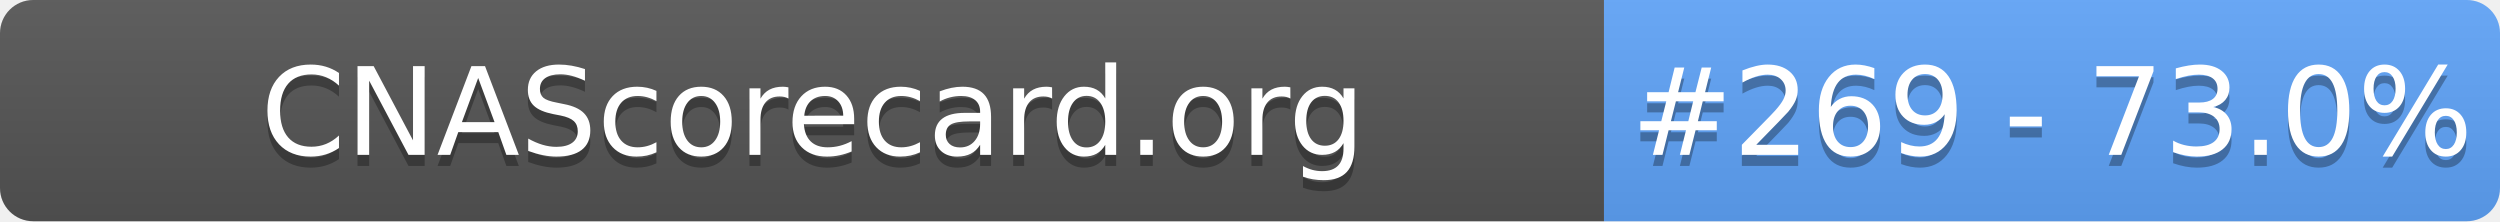
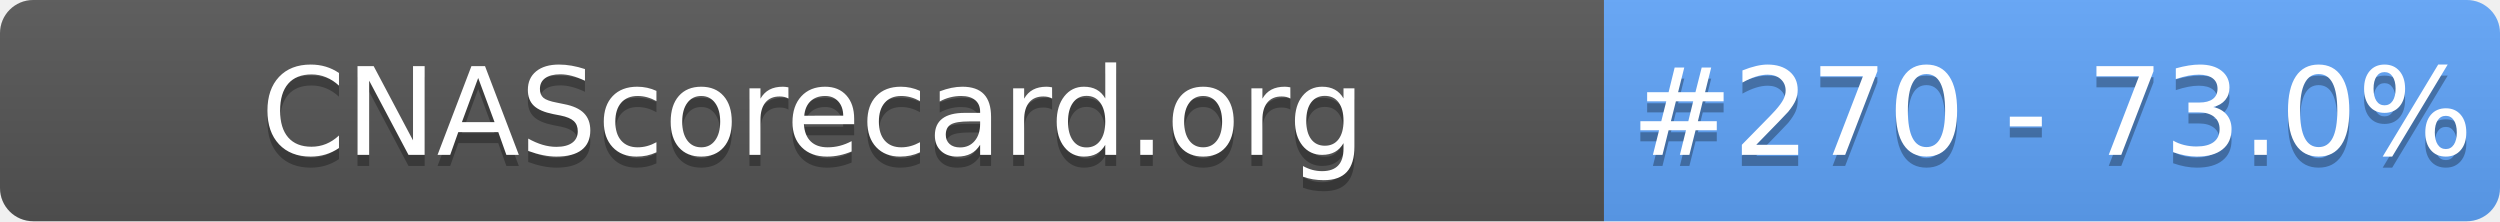
- <svg xmlns="http://www.w3.org/2000/svg" width="226" height="20" role="img" aria-label="CNAScorecard.org: #269 - 73.0%">
+ <svg xmlns="http://www.w3.org/2000/svg" width="226" height="20" role="img" aria-label="CNAScorecard.org: #270 - 73.0%">
  <linearGradient id="s" x2="0" y2="100%">
    <stop offset="0" stop-color="#bbb" stop-opacity=".1" />
    <stop offset="1" stop-opacity=".1" />
  </linearGradient>
  <clipPath id="r">
    <rect width="226" height="20" rx="3" fill="#fff" />
  </clipPath>
  <g clip-path="url(#r)">
    <rect width="145" height="20" fill="#555" />
    <rect x="145" width="81" height="20" fill="#60A5FA" />
    <rect width="226" height="20" fill="url(#s)" />
  </g>
  <g fill="#fff" text-anchor="middle" font-family="Verdana,Geneva,DejaVu Sans,sans-serif" text-rendering="geometricPrecision" font-size="110">
    <text aria-hidden="true" x="735" y="150" fill="#010101" fill-opacity=".3" transform="scale(.1)" textLength="1350">CNAScorecard.org</text>
    <text x="735" y="140" transform="scale(.1)" fill="#fff" textLength="1350">CNAScorecard.org</text>
-     <text aria-hidden="true" x="1855" y="150" fill="#010101" fill-opacity=".3" transform="scale(.1)" textLength="660">#269 - 73.0%</text>
-     <text x="1855" y="140" transform="scale(.1)" fill="#fff" textLength="660">#269 - 73.0%</text>
+     <text aria-hidden="true" x="1855" y="150" fill="#010101" fill-opacity=".3" transform="scale(.1)" textLength="660">#270 - 73.0%</text>
+     <text x="1855" y="140" transform="scale(.1)" fill="#fff" textLength="660">#270 - 73.0%</text>
  </g>
</svg>
